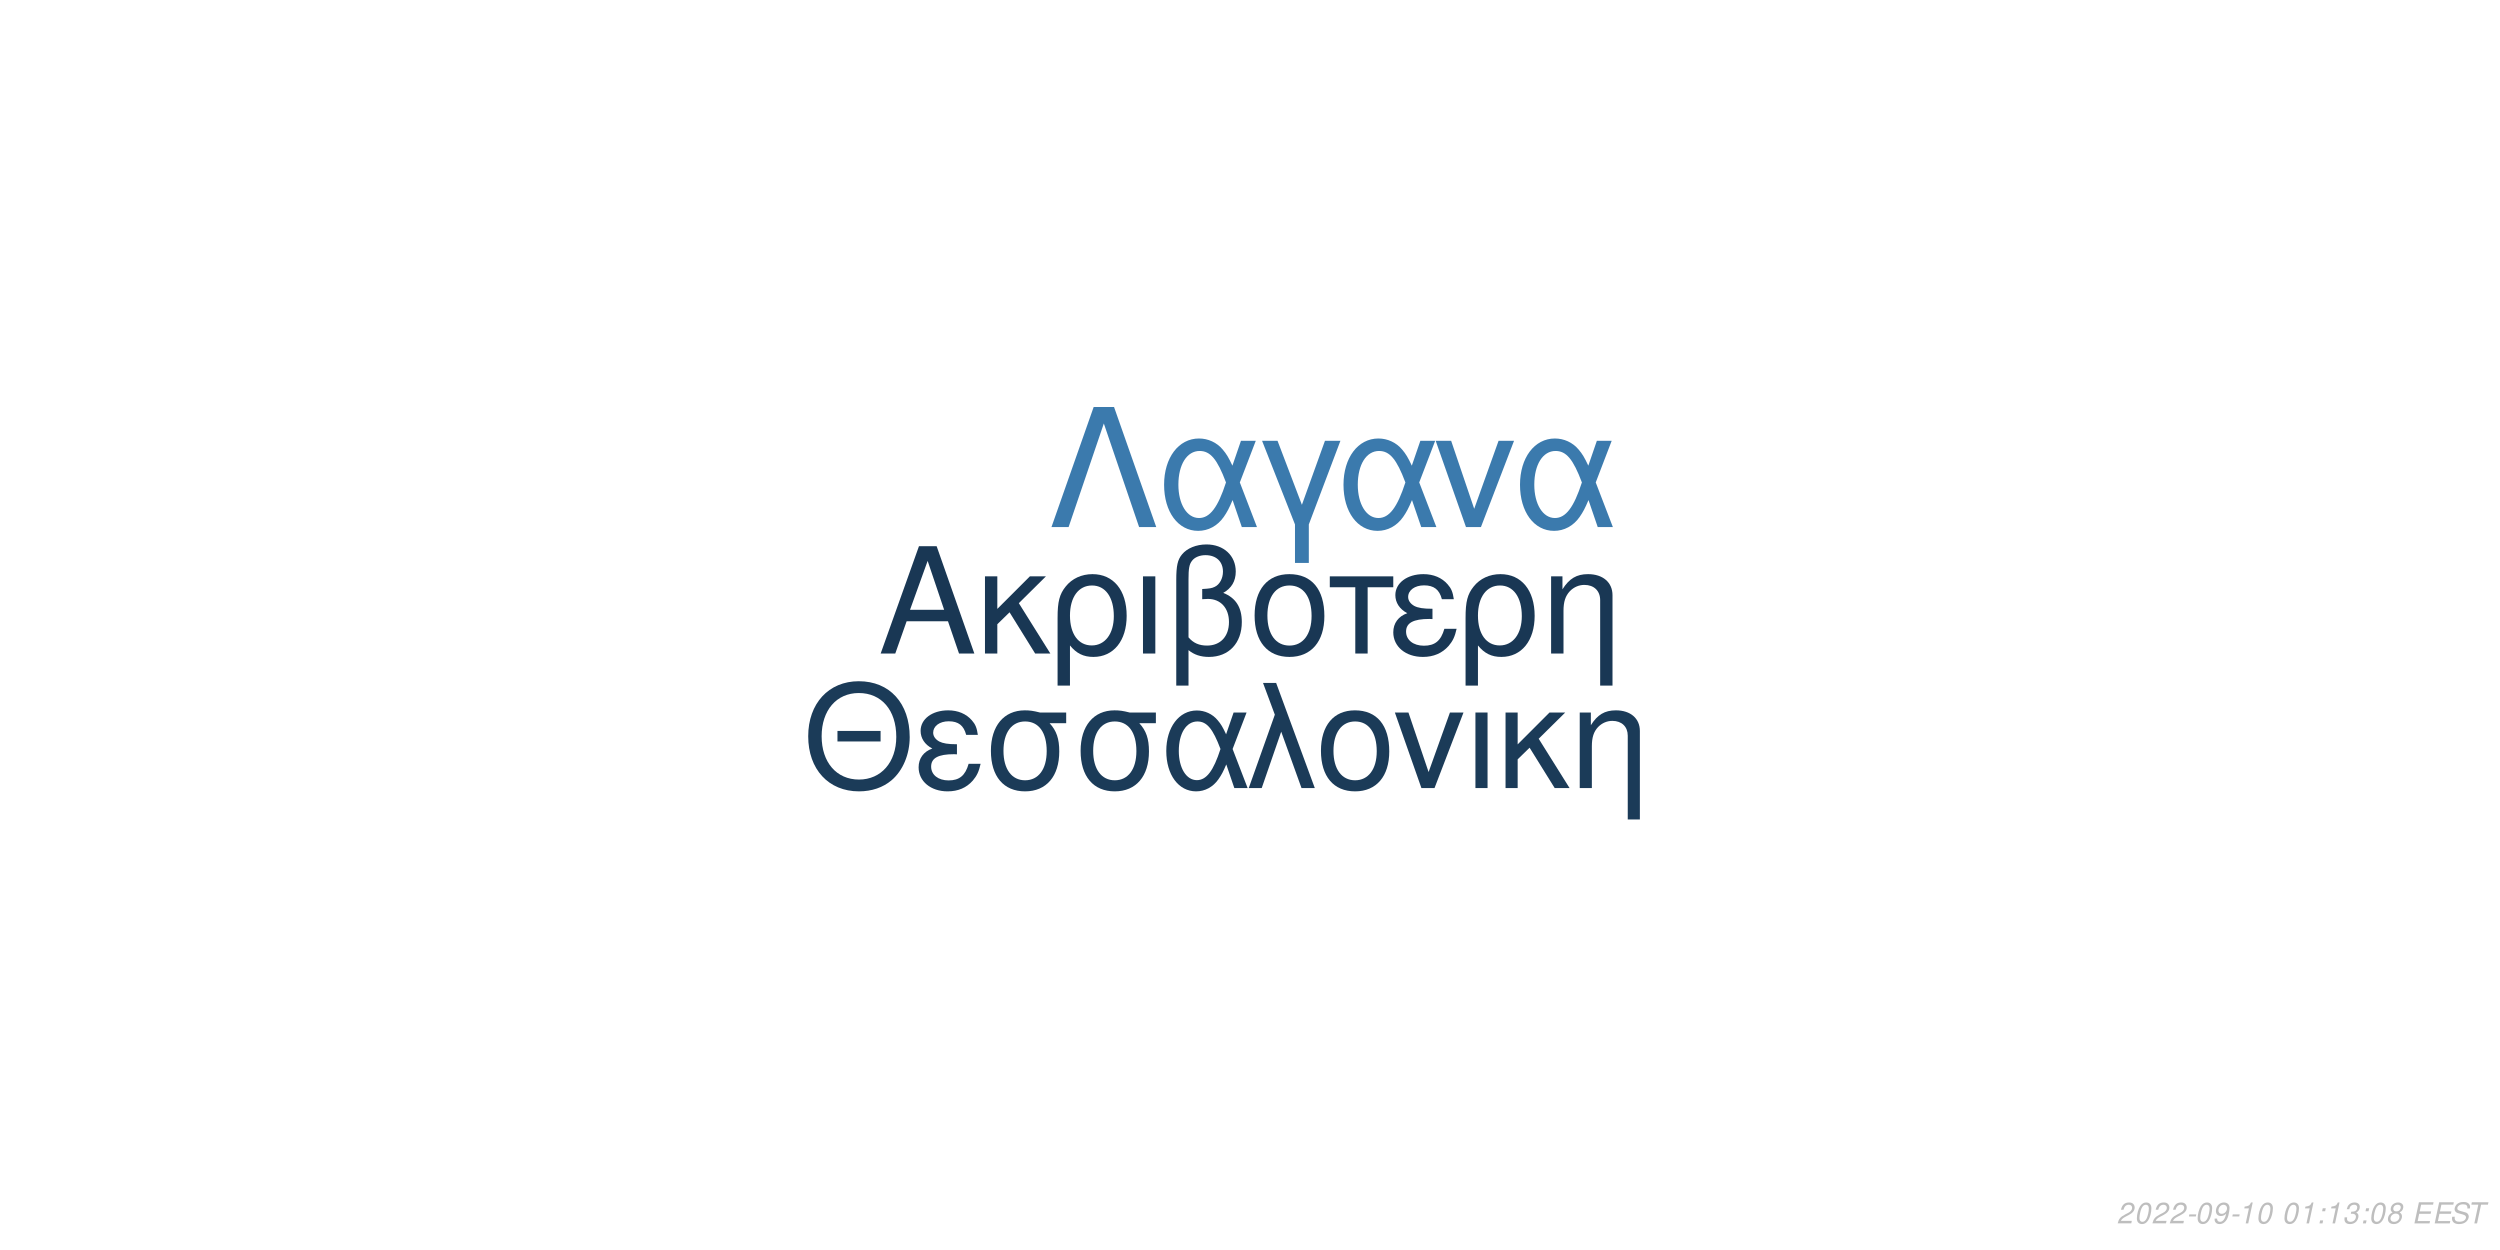
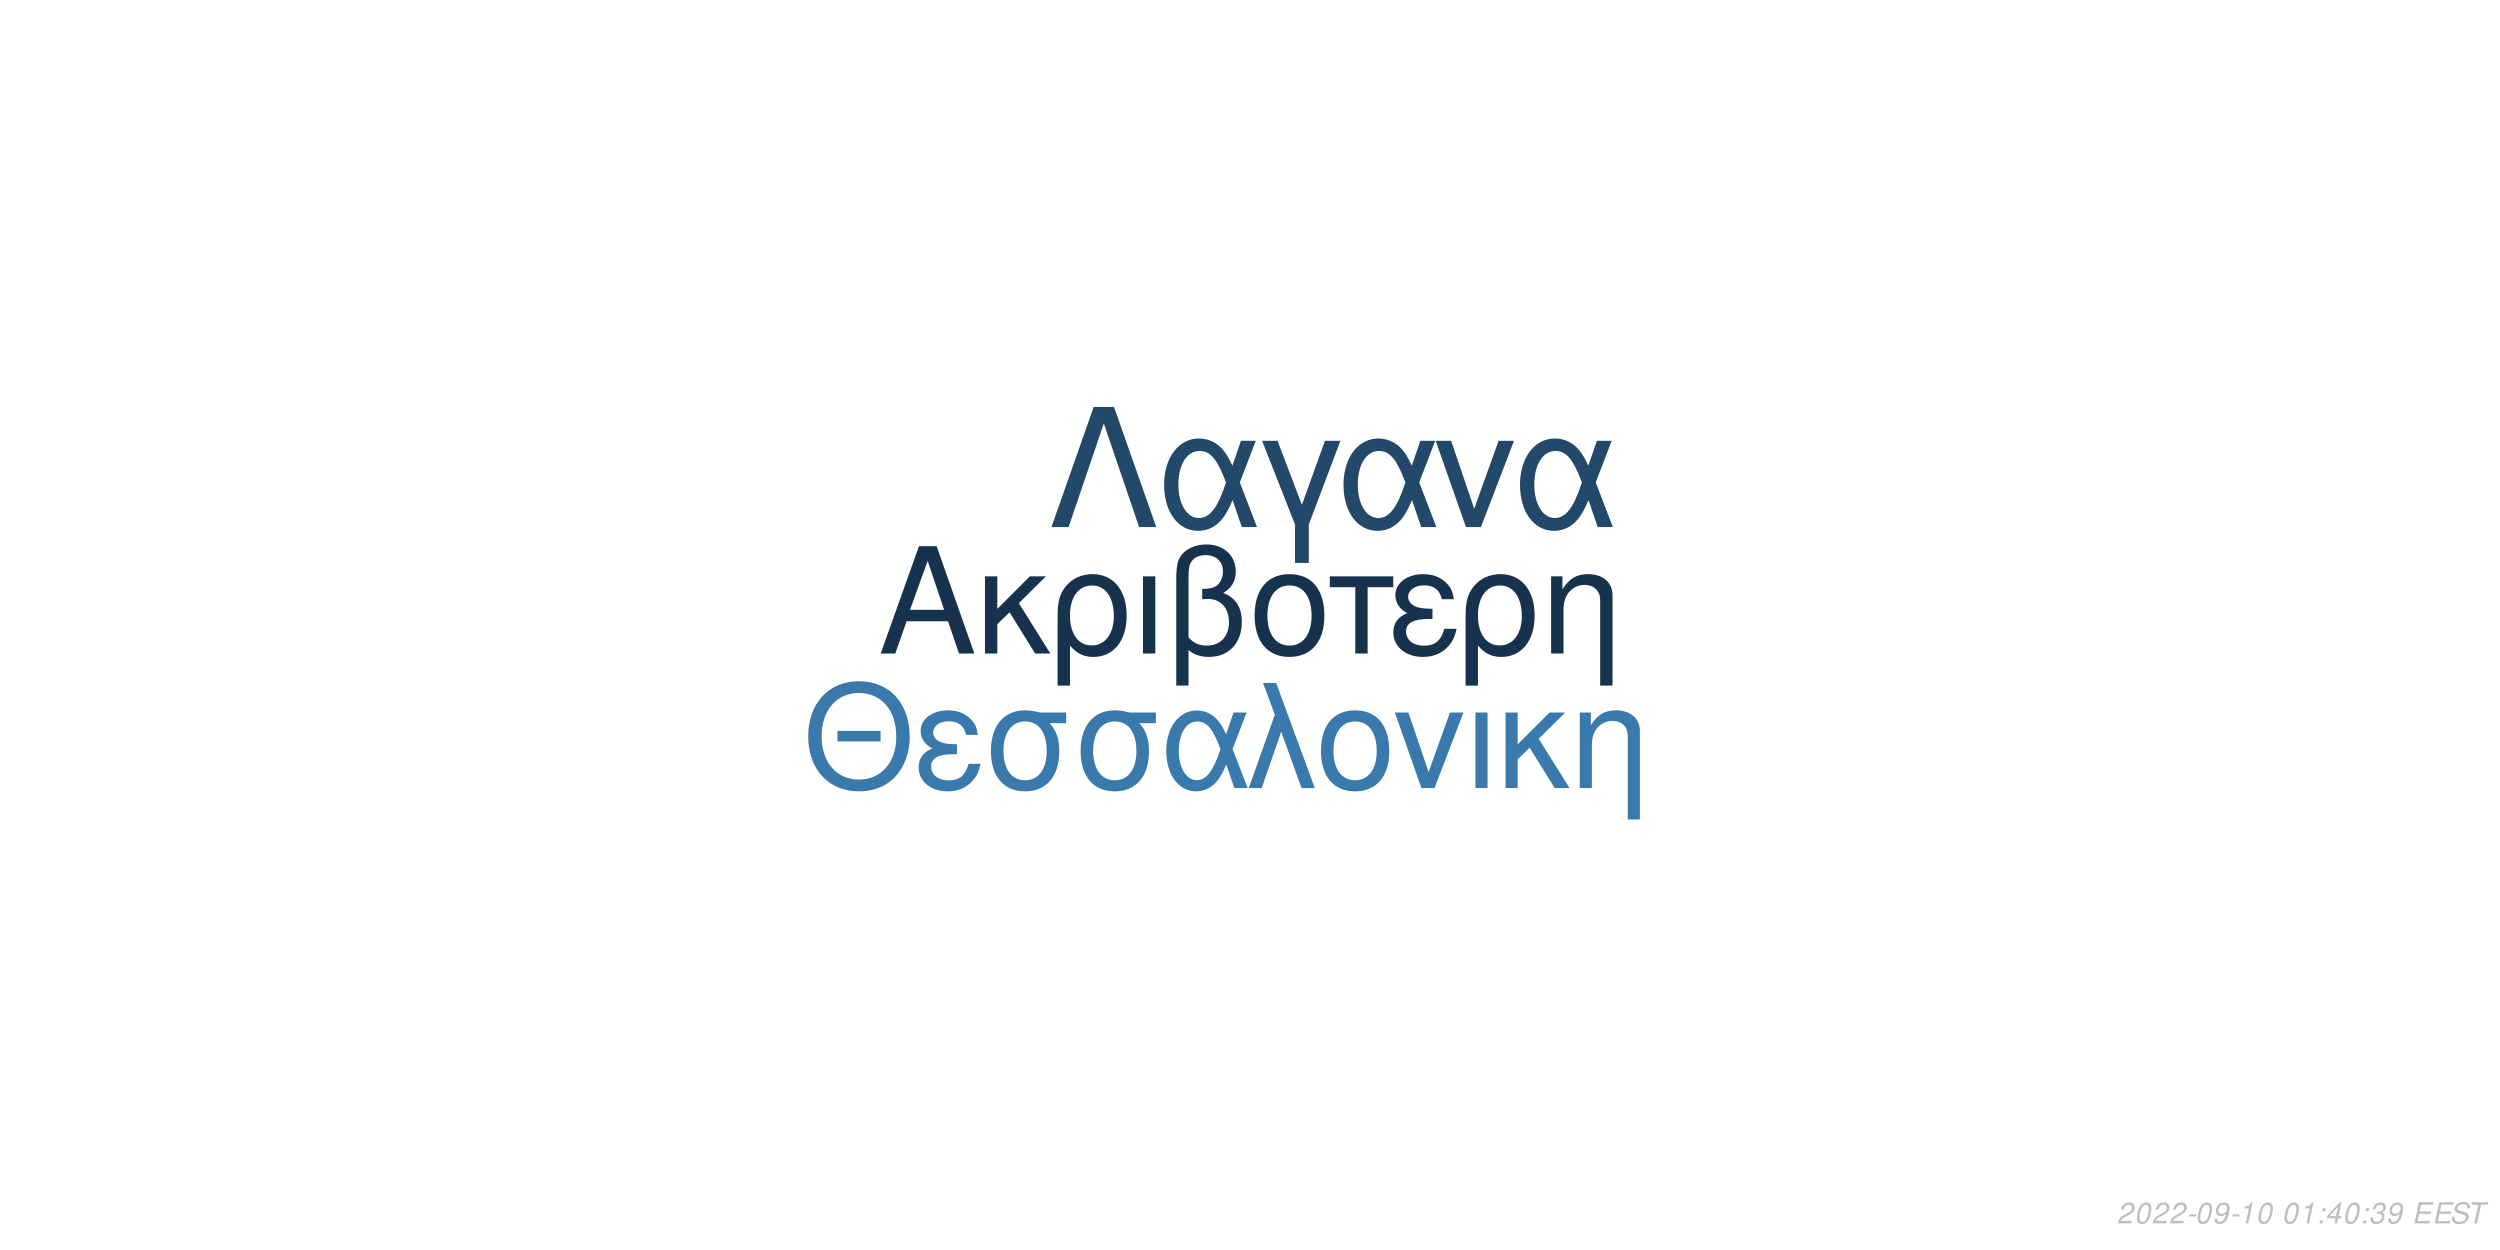
<svg xmlns="http://www.w3.org/2000/svg" xmlns:xlink="http://www.w3.org/1999/xlink" width="864pt" height="432pt" viewBox="0 0 864 432" version="1.1">
  <defs>
    <g>
      <symbol overflow="visible" id="glyph0-0">
        <path style="stroke:none;" d="" />
      </symbol>
      <symbol overflow="visible" id="glyph0-1">
        <path style="stroke:none;" d="M 24.125 -11.141 L 27.938 0 L 33.234 0 L 20.203 -37.094 L 14.094 -37.094 L 0.859 0 L 5.906 0 L 9.828 -11.141 Z M 22.797 -15.109 L 11 -15.109 L 17.094 -32.016 Z M 22.797 -15.109 " />
      </symbol>
      <symbol overflow="visible" id="glyph0-2">
        <path style="stroke:none;" d="M 7.172 -15.422 L 7.172 -26.672 L 2.906 -26.672 L 2.906 0 L 7.172 0 L 7.172 -10.125 L 11.406 -14.25 L 20.25 0 L 25.5 0 L 14.609 -17.406 L 23.969 -26.672 L 18.422 -26.672 Z M 7.172 -15.422 " />
      </symbol>
      <symbol overflow="visible" id="glyph0-3">
        <path style="stroke:none;" d="M 3 11.094 L 7.281 11.094 L 7.281 -2.797 C 9.516 -0.047 11.953 1.172 15.375 1.172 C 22.344 1.172 26.875 -4.422 26.875 -13.031 C 26.875 -21.891 22.297 -27.438 15.062 -27.438 C 11.297 -27.438 7.984 -25.906 5.797 -23.156 C 3.672 -20.516 3 -17.969 3 -12.359 Z M 14.906 -23.516 C 19.547 -23.516 22.438 -19.438 22.438 -12.922 C 22.438 -6.812 19.391 -2.797 14.812 -2.797 C 10.172 -2.797 7.281 -6.766 7.281 -13.125 C 7.281 -19.484 10.234 -23.516 14.906 -23.516 Z M 14.906 -23.516 " />
      </symbol>
      <symbol overflow="visible" id="glyph0-4">
        <path style="stroke:none;" d="M 3.516 0 L 7.781 0 L 7.781 -26.672 L 3.516 -26.672 Z M 3.516 0 " />
      </symbol>
      <symbol overflow="visible" id="glyph0-5">
        <path style="stroke:none;" d="M 4.016 11.094 L 8.25 11.094 L 8.25 -1.172 C 10.172 0.406 12.422 1.172 15.312 1.172 C 22.188 1.172 26.672 -3.609 26.672 -10.891 C 26.672 -15.984 24.578 -19.234 20.25 -20.969 C 23.109 -22.547 24.578 -25.031 24.578 -28.344 C 24.578 -33.844 20.406 -37.703 14.453 -37.703 C 10.938 -37.703 7.734 -36.391 6 -34.25 C 4.484 -32.422 4.016 -30.328 4.016 -25.391 Z M 8.25 -25.656 C 8.25 -29.359 8.5 -30.844 9.469 -32.062 C 10.375 -33.281 12.156 -34 14.094 -34 C 17.812 -34 20.156 -31.812 20.156 -28.297 C 20.156 -25.953 18.984 -23.812 17.297 -23.047 C 16.281 -22.547 15.469 -22.438 12.984 -22.297 L 12.984 -18.781 C 13.734 -18.828 14.344 -18.875 14.969 -18.875 C 19.344 -18.875 22.234 -15.719 22.234 -10.891 C 22.234 -5.906 19.281 -2.75 14.656 -2.75 C 11.953 -2.75 9.922 -3.609 8.25 -5.594 Z M 8.25 -25.656 " />
      </symbol>
      <symbol overflow="visible" id="glyph0-6">
        <path style="stroke:none;" d="M 14.094 -27.438 C 6.562 -27.438 2.094 -22.094 2.094 -13.125 C 2.094 -4.125 6.562 1.172 14.141 1.172 C 21.672 1.172 26.203 -4.172 26.203 -12.922 C 26.203 -22.188 21.828 -27.438 14.094 -27.438 Z M 14.141 -23.516 C 18.938 -23.516 21.781 -19.594 21.781 -12.984 C 21.781 -6.672 18.828 -2.75 14.141 -2.75 C 9.422 -2.75 6.516 -6.672 6.516 -13.125 C 6.516 -19.594 9.422 -23.516 14.141 -23.516 Z M 14.141 -23.516 " />
      </symbol>
      <symbol overflow="visible" id="glyph0-7">
        <path style="stroke:none;" d="M 7.891 0 L 12.156 0 L 12.156 -22.906 L 21.016 -22.906 L 21.016 -26.672 L -0.922 -26.672 L -0.922 -22.906 L 7.891 -22.906 Z M 7.891 0 " />
      </symbol>
      <symbol overflow="visible" id="glyph0-8">
        <path style="stroke:none;" d="M 14.562 -15.469 C 11.344 -15.469 9.562 -15.781 8.297 -16.438 C 6.922 -17.203 6.156 -18.328 6.156 -19.547 C 6.156 -21.891 8.453 -23.562 11.656 -23.562 C 15.062 -23.562 16.953 -22.094 17.812 -18.781 L 21.938 -18.781 C 21.578 -21.266 21.062 -22.5 19.797 -23.922 C 17.812 -26.203 14.906 -27.438 11.453 -27.438 C 5.797 -27.438 1.734 -24.375 1.734 -20.203 C 1.734 -17.609 3.156 -15.375 5.859 -13.938 C 2.797 -12.875 1.016 -10.484 1.016 -7.328 C 1.016 -2.391 5.297 1.172 11.25 1.172 C 14.969 1.172 17.906 -0.109 20.156 -2.641 C 21.578 -4.328 22.297 -5.797 22.906 -8.547 L 18.672 -8.547 C 17.5 -4.422 15.422 -2.703 11.609 -2.703 C 7.938 -2.703 5.438 -4.688 5.438 -7.578 C 5.438 -10.578 7.938 -11.953 13.484 -11.953 C 13.641 -11.953 14.094 -11.953 14.562 -11.906 Z M 14.562 -15.469 " />
      </symbol>
      <symbol overflow="visible" id="glyph0-9">
        <path style="stroke:none;" d="M 3.562 -26.672 L 3.562 0 L 7.844 0 L 7.844 -14.703 C 7.844 -17.906 8.5 -19.891 10.031 -21.531 C 11.406 -22.953 13.188 -23.719 15.062 -23.719 C 18.375 -23.719 20.516 -21.672 20.516 -18.469 L 20.516 11.094 L 24.781 11.094 L 24.781 -20.156 C 24.781 -24.578 21.469 -27.438 16.328 -27.438 C 12.359 -27.438 9.828 -25.906 7.484 -22.188 L 7.484 -26.672 Z M 3.562 -26.672 " />
      </symbol>
      <symbol overflow="visible" id="glyph1-0">
        <path style="stroke:none;" d="" />
      </symbol>
      <symbol overflow="visible" id="glyph1-1">
        <path style="stroke:none;" d="M 26.859 -19.734 L 11.953 -19.734 L 11.953 -16.094 L 26.859 -16.094 Z M 19.328 -36.922 C 8.922 -36.922 1.844 -29.25 1.844 -17.891 C 1.844 -6.484 8.875 1.141 19.391 1.141 C 23.812 1.141 27.703 -0.203 30.641 -2.688 C 34.578 -6.031 36.922 -11.656 36.922 -17.594 C 36.922 -29.297 30 -36.922 19.328 -36.922 Z M 19.328 -32.844 C 27.203 -32.844 32.281 -26.906 32.281 -17.688 C 32.281 -8.922 27.062 -2.938 19.391 -2.938 C 11.609 -2.938 6.484 -8.922 6.484 -17.891 C 6.484 -26.859 11.609 -32.844 19.328 -32.844 Z M 19.328 -32.844 " />
      </symbol>
      <symbol overflow="visible" id="glyph1-2">
        <path style="stroke:none;" d="M 14.25 -15.141 C 11.109 -15.141 9.375 -15.453 8.125 -16.094 C 6.781 -16.844 6.031 -17.938 6.031 -19.141 C 6.031 -21.422 8.266 -23.078 11.406 -23.078 C 14.75 -23.078 16.594 -21.625 17.438 -18.391 L 21.469 -18.391 C 21.125 -20.828 20.625 -22.031 19.391 -23.422 C 17.438 -25.656 14.594 -26.859 11.219 -26.859 C 5.688 -26.859 1.688 -23.875 1.688 -19.781 C 1.688 -17.234 3.094 -15.047 5.734 -13.656 C 2.734 -12.609 1 -10.266 1 -7.172 C 1 -2.344 5.188 1.141 11.016 1.141 C 14.656 1.141 17.547 -0.094 19.734 -2.594 C 21.125 -4.234 21.828 -5.688 22.422 -8.375 L 18.281 -8.375 C 17.141 -4.328 15.094 -2.641 11.359 -2.641 C 7.766 -2.641 5.328 -4.578 5.328 -7.422 C 5.328 -10.359 7.766 -11.703 13.203 -11.703 C 13.359 -11.703 13.797 -11.703 14.25 -11.656 Z M 14.25 -15.141 " />
      </symbol>
      <symbol overflow="visible" id="glyph1-3">
        <path style="stroke:none;" d="M 29 -26.109 L 19.938 -26.109 C 17.594 -26.703 16.438 -26.859 14.703 -26.859 C 7.469 -26.859 2.984 -21.469 2.984 -12.859 C 2.984 -4.031 7.375 1.141 14.797 1.141 C 22.172 1.141 26.609 -4.078 26.609 -12.656 C 26.609 -17.047 25.656 -19.828 23.266 -22.422 L 29 -22.422 Z M 14.797 -23.016 C 19.531 -23.016 22.266 -19.234 22.266 -12.75 C 22.266 -6.531 19.438 -2.688 14.797 -2.688 C 10.172 -2.688 7.328 -6.531 7.328 -12.859 C 7.328 -19.188 10.172 -23.016 14.797 -23.016 Z M 14.797 -23.016 " />
      </symbol>
      <symbol overflow="visible" id="glyph1-4">
        <path style="stroke:none;" d="M 29.344 -26.109 L 24.859 -26.109 L 22.266 -18.578 C 21.125 -21.031 20.484 -22.125 19.328 -23.469 C 17.547 -25.609 14.906 -26.812 12.156 -26.812 C 5.984 -26.812 1.594 -20.984 1.594 -12.812 C 1.594 -4.578 5.828 1.141 11.906 1.141 C 14.953 1.141 17.734 -0.344 19.625 -3.047 C 20.672 -4.531 21.281 -5.688 22.328 -8.172 L 25.109 0 L 29.703 0 L 24.516 -13.5 Z M 20.328 -13.5 C 17.891 -5.922 15.453 -2.734 12.156 -2.734 C 8.516 -2.734 5.922 -6.922 5.922 -12.812 C 5.922 -18.938 8.516 -23.016 12.359 -23.016 C 15.594 -23.016 17.688 -20.531 20.328 -13.5 Z M 20.328 -13.5 " />
      </symbol>
      <symbol overflow="visible" id="glyph1-5">
        <path style="stroke:none;" d="M 1.094 0 L 5.578 0 L 12.312 -19.484 L 19.328 0 L 23.922 0 L 10.562 -36.328 L 6.031 -36.328 L 10.109 -25.359 Z M 1.094 0 " />
      </symbol>
      <symbol overflow="visible" id="glyph1-6">
        <path style="stroke:none;" d="M 13.797 -26.859 C 6.422 -26.859 2.047 -21.625 2.047 -12.859 C 2.047 -4.031 6.422 1.141 13.859 1.141 C 21.234 1.141 25.656 -4.078 25.656 -12.656 C 25.656 -21.719 21.375 -26.859 13.797 -26.859 Z M 13.859 -23.016 C 18.531 -23.016 21.328 -19.188 21.328 -12.703 C 21.328 -6.531 18.438 -2.688 13.859 -2.688 C 9.219 -2.688 6.375 -6.531 6.375 -12.859 C 6.375 -19.188 9.219 -23.016 13.859 -23.016 Z M 13.859 -23.016 " />
      </symbol>
      <symbol overflow="visible" id="glyph1-7">
        <path style="stroke:none;" d="M 14.297 0 L 24.312 -26.109 L 19.625 -26.109 L 12.25 -5.531 L 5.281 -26.109 L 0.594 -26.109 L 9.766 0 Z M 14.297 0 " />
      </symbol>
      <symbol overflow="visible" id="glyph1-8">
        <path style="stroke:none;" d="M 3.438 0 L 7.625 0 L 7.625 -26.109 L 3.438 -26.109 Z M 3.438 0 " />
      </symbol>
      <symbol overflow="visible" id="glyph1-9">
        <path style="stroke:none;" d="M 7.031 -15.094 L 7.031 -26.109 L 2.844 -26.109 L 2.844 0 L 7.031 0 L 7.031 -9.922 L 11.156 -13.953 L 19.828 0 L 24.969 0 L 14.297 -17.047 L 23.469 -26.109 L 18.031 -26.109 Z M 7.031 -15.094 " />
      </symbol>
      <symbol overflow="visible" id="glyph1-10">
        <path style="stroke:none;" d="M 3.484 -26.109 L 3.484 0 L 7.672 0 L 7.672 -14.406 C 7.672 -17.547 8.328 -19.484 9.812 -21.078 C 11.156 -22.469 12.906 -23.219 14.75 -23.219 C 17.984 -23.219 20.078 -21.234 20.078 -18.094 L 20.078 10.859 L 24.266 10.859 L 24.266 -19.734 C 24.266 -24.062 21.031 -26.859 16 -26.859 C 12.109 -26.859 9.609 -25.359 7.328 -21.719 L 7.328 -26.109 Z M 3.484 -26.109 " />
      </symbol>
      <symbol overflow="visible" id="glyph2-0">
        <path style="stroke:none;" d="" />
      </symbol>
      <symbol overflow="visible" id="glyph2-1">
        <path style="stroke:none;" d="M 22.531 -41.484 L 15.484 -41.484 L 0.906 0 L 6.828 0 L 19 -35.797 L 31.188 0 L 37.109 0 Z M 22.531 -41.484 " />
      </symbol>
      <symbol overflow="visible" id="glyph2-2">
        <path style="stroke:none;" d="M 33.516 -29.812 L 28.391 -29.812 L 25.438 -21.219 C 24.125 -24.016 23.391 -25.266 22.078 -26.797 C 20.031 -29.25 17.016 -30.609 13.891 -30.609 C 6.828 -30.609 1.828 -23.953 1.828 -14.625 C 1.828 -5.234 6.656 1.312 13.594 1.312 C 17.078 1.312 20.266 -0.391 22.422 -3.469 C 23.609 -5.172 24.297 -6.484 25.5 -9.328 L 28.688 0 L 33.922 0 L 28 -15.422 Z M 23.219 -15.422 C 20.422 -6.766 17.641 -3.125 13.891 -3.125 C 9.734 -3.125 6.766 -7.906 6.766 -14.625 C 6.766 -21.625 9.734 -26.297 14.109 -26.297 C 17.812 -26.297 20.203 -23.453 23.219 -15.422 Z M 23.219 -15.422 " />
      </symbol>
      <symbol overflow="visible" id="glyph2-3">
        <path style="stroke:none;" d="M 12.062 12.406 L 16.844 12.406 L 16.844 -0.906 L 27.766 -29.812 L 22.422 -29.812 L 14.453 -7.688 L 6.031 -29.812 L 0.688 -29.812 L 12.062 -0.906 Z M 12.062 12.406 " />
      </symbol>
      <symbol overflow="visible" id="glyph2-4">
        <path style="stroke:none;" d="M 16.328 0 L 27.766 -29.812 L 22.422 -29.812 L 14 -6.312 L 6.031 -29.812 L 0.688 -29.812 L 11.156 0 Z M 16.328 0 " />
      </symbol>
      <symbol overflow="visible" id="glyph3-0">
        <path style="stroke:none;" d="" />
      </symbol>
      <symbol overflow="visible" id="glyph3-1">
        <path style="stroke:none;" d="M 5.234 -0.875 L 1.469 -0.875 C 1.641 -1.375 2.203 -1.891 3.109 -2.344 L 4.234 -2.938 C 5.562 -3.625 6.219 -4.469 6.219 -5.484 C 6.219 -5.938 6.062 -6.359 5.797 -6.656 C 5.469 -7.047 4.984 -7.234 4.312 -7.234 C 2.766 -7.234 1.891 -6.453 1.484 -4.734 L 2.375 -4.734 C 2.484 -5.188 2.609 -5.484 2.797 -5.75 C 3.094 -6.203 3.609 -6.453 4.188 -6.453 C 4.891 -6.453 5.344 -6.031 5.344 -5.375 C 5.344 -4.703 4.859 -4.094 4.016 -3.656 L 2.984 -3.125 C 1.234 -2.188 0.797 -1.656 0.344 -0.016 L 5.047 -0.016 Z M 5.234 -0.875 " />
      </symbol>
      <symbol overflow="visible" id="glyph3-2">
        <path style="stroke:none;" d="M 4.203 -7.234 C 3.375 -7.234 2.688 -6.812 2.125 -5.984 C 1.484 -5.047 0.984 -3.188 0.984 -1.734 C 0.984 -1.109 1.172 -0.562 1.484 -0.266 C 1.797 0.047 2.281 0.234 2.766 0.234 C 3.625 0.234 4.281 -0.156 4.859 -1.016 C 5.516 -1.953 6 -3.797 6 -5.266 C 6 -6.5 5.328 -7.234 4.203 -7.234 Z M 4.094 -6.453 C 4.734 -6.453 5.125 -5.984 5.125 -5.156 C 5.125 -4.203 4.781 -2.625 4.406 -1.812 C 3.984 -0.938 3.516 -0.547 2.875 -0.547 C 2.25 -0.547 1.875 -1.031 1.875 -1.828 C 1.875 -2.797 2.203 -4.344 2.594 -5.203 C 2.984 -6.047 3.453 -6.453 4.094 -6.453 Z M 4.094 -6.453 " />
      </symbol>
      <symbol overflow="visible" id="glyph3-3">
        <path style="stroke:none;" d="M 3.516 -3.125 L 1.125 -3.125 L 0.969 -2.406 L 3.359 -2.406 Z M 3.516 -3.125 " />
      </symbol>
      <symbol overflow="visible" id="glyph3-4">
        <path style="stroke:none;" d="M 0.844 -1.656 C 0.844 -1.547 0.844 -1.438 0.844 -1.375 C 0.844 -0.406 1.531 0.234 2.578 0.234 C 3.203 0.234 3.766 0.016 4.297 -0.438 C 4.938 -1 5.312 -1.656 5.594 -2.719 C 5.844 -3.672 6.016 -4.766 6.016 -5.375 C 6.016 -5.844 5.844 -6.328 5.547 -6.656 C 5.203 -7.031 4.703 -7.234 4.062 -7.234 C 2.516 -7.234 1.297 -5.938 1.297 -4.266 C 1.297 -3.203 1.984 -2.547 3.047 -2.547 C 3.484 -2.547 3.953 -2.672 4.281 -2.891 C 4.406 -2.984 4.547 -3.078 4.828 -3.344 C 4.438 -1.484 3.703 -0.547 2.703 -0.547 C 2.109 -0.547 1.719 -0.938 1.719 -1.547 L 1.719 -1.656 Z M 3.953 -6.453 C 4.625 -6.453 5.141 -5.953 5.141 -5.281 C 5.141 -4.188 4.312 -3.312 3.297 -3.312 C 2.594 -3.312 2.172 -3.734 2.172 -4.453 C 2.172 -5.562 2.984 -6.453 3.953 -6.453 Z M 3.953 -6.453 " />
      </symbol>
      <symbol overflow="visible" id="glyph3-5">
        <path style="stroke:none;" d="M 3.703 -5.188 L 2.594 0 L 3.469 0 L 5.016 -7.234 L 4.438 -7.234 C 3.906 -6.156 3.688 -6.016 2.234 -5.812 L 2.109 -5.188 Z M 3.703 -5.188 " />
      </symbol>
      <symbol overflow="visible" id="glyph3-6">
        <path style="stroke:none;" d="" />
      </symbol>
      <symbol overflow="visible" id="glyph3-7">
        <path style="stroke:none;" d="M 2.359 -1.031 L 1.312 -1.031 L 1.094 0 L 2.141 0 Z M 3.266 -5.234 L 2.219 -5.234 L 2 -4.203 L 3.047 -4.203 Z M 3.266 -5.234 " />
      </symbol>
      <symbol overflow="visible" id="glyph3-8">
-         <path style="stroke:none;" d="M 2.922 -3.312 C 3.125 -3.344 3.234 -3.344 3.375 -3.344 C 4.203 -3.344 4.688 -3 4.688 -2.406 C 4.688 -1.312 3.906 -0.547 2.781 -0.547 C 2.047 -0.547 1.594 -0.938 1.594 -1.562 C 1.594 -1.719 1.609 -1.844 1.656 -2.094 L 0.766 -2.094 C 0.734 -1.797 0.719 -1.641 0.719 -1.469 C 0.719 -0.375 1.406 0.234 2.641 0.234 C 3.547 0.234 4.297 -0.078 4.812 -0.656 C 5.266 -1.156 5.562 -1.875 5.562 -2.547 C 5.562 -3.125 5.344 -3.453 4.797 -3.734 C 5.641 -4.234 6.016 -4.844 6.016 -5.734 C 6.016 -6.656 5.312 -7.234 4.203 -7.234 C 3.375 -7.234 2.672 -6.938 2.188 -6.375 C 1.891 -6.031 1.703 -5.641 1.516 -4.906 L 2.391 -4.906 C 2.5 -5.359 2.594 -5.594 2.734 -5.812 C 3.047 -6.234 3.516 -6.453 4.078 -6.453 C 4.734 -6.453 5.141 -6.125 5.141 -5.578 C 5.141 -5.188 5.016 -4.797 4.797 -4.547 C 4.516 -4.234 4 -4.062 3.266 -4.062 L 3.078 -4.062 Z M 2.922 -3.312 " />
+         <path style="stroke:none;" d="M 3.625 -1.75 L 3.266 0 L 4.141 0 L 4.516 -1.75 L 5.562 -1.75 L 5.734 -2.531 L 4.688 -2.531 L 5.688 -7.234 L 5.016 -7.234 L 0.844 -2.672 L 0.641 -1.75 Z M 3.797 -2.531 L 1.594 -2.531 L 4.469 -5.703 Z M 3.797 -2.531 " />
      </symbol>
      <symbol overflow="visible" id="glyph3-9">
-         <path style="stroke:none;" d="M 4.766 -3.797 C 5.078 -3.969 5.234 -4.078 5.438 -4.234 C 5.812 -4.594 6.062 -5.172 6.062 -5.734 C 6.062 -6.625 5.344 -7.234 4.266 -7.234 C 2.812 -7.234 1.703 -6.219 1.703 -4.875 C 1.703 -4.406 1.875 -4.125 2.359 -3.812 C 1.297 -3.312 0.75 -2.516 0.75 -1.469 C 0.75 -0.438 1.547 0.234 2.812 0.234 C 3.656 0.234 4.359 -0.094 4.938 -0.734 C 5.359 -1.234 5.609 -1.859 5.609 -2.438 C 5.609 -3.047 5.312 -3.516 4.766 -3.797 Z M 4.109 -6.453 C 4.797 -6.453 5.188 -6.125 5.188 -5.578 C 5.188 -5.266 5.062 -4.922 4.859 -4.672 C 4.562 -4.312 4.188 -4.156 3.656 -4.156 C 2.984 -4.156 2.594 -4.453 2.594 -4.984 C 2.594 -5.859 3.203 -6.453 4.109 -6.453 Z M 3.453 -3.406 C 4.234 -3.406 4.734 -2.984 4.734 -2.312 C 4.734 -1.312 3.922 -0.547 2.875 -0.547 C 2.125 -0.547 1.625 -0.969 1.625 -1.625 C 1.625 -2.609 2.438 -3.406 3.453 -3.406 Z M 3.453 -3.406 " />
+         <path style="stroke:none;" d="M 2.922 -3.312 C 3.125 -3.344 3.234 -3.344 3.375 -3.344 C 4.203 -3.344 4.688 -3 4.688 -2.406 C 4.688 -1.312 3.906 -0.547 2.781 -0.547 C 2.047 -0.547 1.594 -0.938 1.594 -1.562 C 1.594 -1.719 1.609 -1.844 1.656 -2.094 L 0.766 -2.094 C 0.734 -1.797 0.719 -1.641 0.719 -1.469 C 0.719 -0.375 1.406 0.234 2.641 0.234 C 3.547 0.234 4.297 -0.078 4.812 -0.656 C 5.266 -1.156 5.562 -1.875 5.562 -2.547 C 5.562 -3.125 5.344 -3.453 4.797 -3.734 C 5.641 -4.234 6.016 -4.844 6.016 -5.734 C 6.016 -6.656 5.312 -7.234 4.203 -7.234 C 3.375 -7.234 2.672 -6.938 2.188 -6.375 C 1.891 -6.031 1.703 -5.641 1.516 -4.906 L 2.391 -4.906 C 2.5 -5.359 2.594 -5.594 2.734 -5.812 C 3.047 -6.234 3.516 -6.453 4.078 -6.453 C 4.734 -6.453 5.141 -6.125 5.141 -5.578 C 5.141 -5.188 5.016 -4.797 4.797 -4.547 C 4.516 -4.234 4 -4.062 3.266 -4.062 L 3.078 -4.062 Z M 2.922 -3.312 " />
      </symbol>
      <symbol overflow="visible" id="glyph3-10">
        <path style="stroke:none;" d="M 2.547 -3.312 L 6.5 -3.312 L 6.688 -4.141 L 2.719 -4.141 L 3.219 -6.469 L 7.344 -6.469 L 7.516 -7.297 L 2.453 -7.297 L 0.906 0 L 6.125 0 L 6.297 -0.812 L 2.016 -0.812 Z M 2.547 -3.312 " />
      </symbol>
      <symbol overflow="visible" id="glyph3-11">
        <path style="stroke:none;" d="M 7.062 -5.156 C 7.125 -5.438 7.141 -5.562 7.141 -5.703 C 7.141 -6.156 6.938 -6.594 6.594 -6.891 C 6.188 -7.25 5.656 -7.406 4.875 -7.406 C 3.844 -7.406 3.047 -7.125 2.5 -6.562 C 2.094 -6.141 1.781 -5.438 1.781 -4.922 C 1.781 -4.297 2.219 -3.766 2.891 -3.562 L 4.594 -3.094 C 5.406 -2.859 5.734 -2.578 5.734 -2.094 C 5.734 -1.781 5.547 -1.406 5.266 -1.141 C 4.844 -0.766 4.266 -0.578 3.453 -0.578 C 2.328 -0.578 1.812 -0.984 1.812 -1.906 C 1.812 -2.047 1.812 -2.125 1.844 -2.312 L 0.984 -2.312 C 0.906 -2.062 0.891 -1.906 0.891 -1.688 C 0.891 -0.484 1.797 0.234 3.297 0.234 C 4.359 0.234 5.234 -0.062 5.812 -0.609 C 6.344 -1.078 6.688 -1.797 6.688 -2.375 C 6.688 -2.641 6.609 -2.906 6.453 -3.156 C 6.234 -3.5 5.938 -3.703 5.469 -3.828 L 3.75 -4.312 C 2.984 -4.547 2.734 -4.734 2.734 -5.188 C 2.734 -5.547 2.875 -5.844 3.188 -6.109 C 3.547 -6.438 4.031 -6.594 4.703 -6.594 C 5.266 -6.594 5.688 -6.484 5.906 -6.297 C 6.094 -6.125 6.219 -5.797 6.219 -5.516 C 6.219 -5.422 6.203 -5.344 6.188 -5.156 Z M 7.062 -5.156 " />
      </symbol>
      <symbol overflow="visible" id="glyph3-12">
        <path style="stroke:none;" d="M 4.938 -6.469 L 7.312 -6.469 L 7.484 -7.297 L 1.75 -7.297 L 1.578 -6.469 L 3.984 -6.469 L 2.609 0 L 3.547 0 Z M 4.938 -6.469 " />
      </symbol>
    </g>
  </defs>
  <g id="surface1">
    <rect x="0" y="0" width="864" height="432" style="fill:rgb(100%,100%,100%);fill-opacity:1;stroke:none;" />
-     <g style="fill:rgb(9.804%,21.569%,32.941%);fill-opacity:1;">
+     <g style="fill:rgb(8.627%,19.608%,29.804%);fill-opacity:1;">
      <use xlink:href="#glyph0-1" x="303.5" y="225.861" />
      <use xlink:href="#glyph0-2" x="337.5" y="225.861" />
      <use xlink:href="#glyph0-3" x="362.5" y="225.861" />
      <use xlink:href="#glyph0-4" x="391.5" y="225.861" />
      <use xlink:href="#glyph0-5" x="402.5" y="225.861" />
      <use xlink:href="#glyph0-6" x="431.5" y="225.861" />
      <use xlink:href="#glyph0-7" x="460.5" y="225.861" />
      <use xlink:href="#glyph0-8" x="480.5" y="225.861" />
      <use xlink:href="#glyph0-3" x="503.5" y="225.861" />
      <use xlink:href="#glyph0-9" x="532.5" y="225.861" />
    </g>
-     <g style="fill:rgb(10.588%,23.137%,34.51%);fill-opacity:1;">
+     <g style="fill:rgb(22.745%,47.451%,67.059%);fill-opacity:1;">
      <use xlink:href="#glyph1-1" x="277.473" y="272.354" />
      <use xlink:href="#glyph1-2" x="316.473" y="272.354" />
      <use xlink:href="#glyph1-3" x="339.473" y="272.354" />
      <use xlink:href="#glyph1-3" x="370.473" y="272.354" />
      <use xlink:href="#glyph1-4" x="401.473" y="272.354" />
      <use xlink:href="#glyph1-5" x="430.473" y="272.354" />
      <use xlink:href="#glyph1-6" x="454.473" y="272.354" />
      <use xlink:href="#glyph1-7" x="481.473" y="272.354" />
      <use xlink:href="#glyph1-8" x="506.473" y="272.354" />
      <use xlink:href="#glyph1-9" x="517.473" y="272.354" />
      <use xlink:href="#glyph1-10" x="542.473" y="272.354" />
    </g>
-     <g style="fill:rgb(23.137%,47.843%,67.843%);fill-opacity:1;">
+     <g style="fill:rgb(13.333%,28.235%,41.569%);fill-opacity:1;">
      <use xlink:href="#glyph2-1" x="362.484" y="182.152" />
      <use xlink:href="#glyph2-2" x="400.484" y="182.152" />
      <use xlink:href="#glyph2-3" x="435.484" y="182.152" />
      <use xlink:href="#glyph2-2" x="462.484" y="182.152" />
      <use xlink:href="#glyph2-4" x="495.484" y="182.152" />
      <use xlink:href="#glyph2-2" x="523.484" y="182.152" />
    </g>
    <g style="fill:rgb(74.51%,74.51%,74.51%);fill-opacity:1;">
      <use xlink:href="#glyph3-1" x="731.52" y="422.81" />
      <use xlink:href="#glyph3-2" x="737.52" y="422.81" />
      <use xlink:href="#glyph3-1" x="743.52" y="422.81" />
      <use xlink:href="#glyph3-1" x="749.52" y="422.81" />
      <use xlink:href="#glyph3-3" x="755.52" y="422.81" />
      <use xlink:href="#glyph3-2" x="758.52" y="422.81" />
      <use xlink:href="#glyph3-4" x="764.52" y="422.81" />
      <use xlink:href="#glyph3-3" x="770.52" y="422.81" />
      <use xlink:href="#glyph3-5" x="773.52" y="422.81" />
      <use xlink:href="#glyph3-2" x="779.52" y="422.81" />
      <use xlink:href="#glyph3-6" x="785.52" y="422.81" />
      <use xlink:href="#glyph3-2" x="788.52" y="422.81" />
      <use xlink:href="#glyph3-5" x="794.52" y="422.81" />
      <use xlink:href="#glyph3-7" x="800.52" y="422.81" />
-       <use xlink:href="#glyph3-5" x="803.52" y="422.81" />
-       <use xlink:href="#glyph3-8" x="809.52" y="422.81" />
+       <use xlink:href="#glyph3-8" x="803.52" y="422.81" />
+       <use xlink:href="#glyph3-2" x="809.52" y="422.81" />
      <use xlink:href="#glyph3-7" x="815.52" y="422.81" />
-       <use xlink:href="#glyph3-2" x="818.52" y="422.81" />
-       <use xlink:href="#glyph3-9" x="824.52" y="422.81" />
+       <use xlink:href="#glyph3-9" x="818.52" y="422.81" />
+       <use xlink:href="#glyph3-4" x="824.52" y="422.81" />
      <use xlink:href="#glyph3-6" x="830.52" y="422.81" />
      <use xlink:href="#glyph3-10" x="833.52" y="422.81" />
      <use xlink:href="#glyph3-10" x="840.52" y="422.81" />
      <use xlink:href="#glyph3-11" x="846.52" y="422.81" />
      <use xlink:href="#glyph3-12" x="852.52" y="422.81" />
    </g>
  </g>
</svg>
